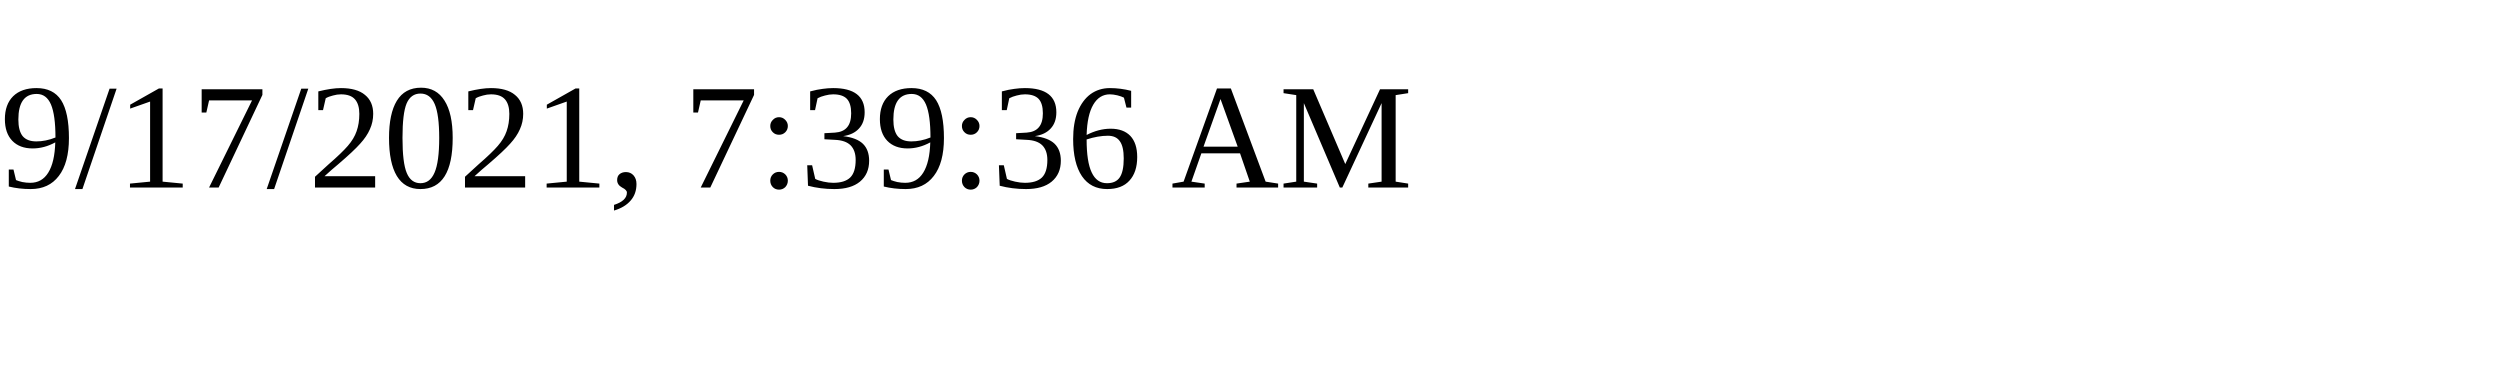
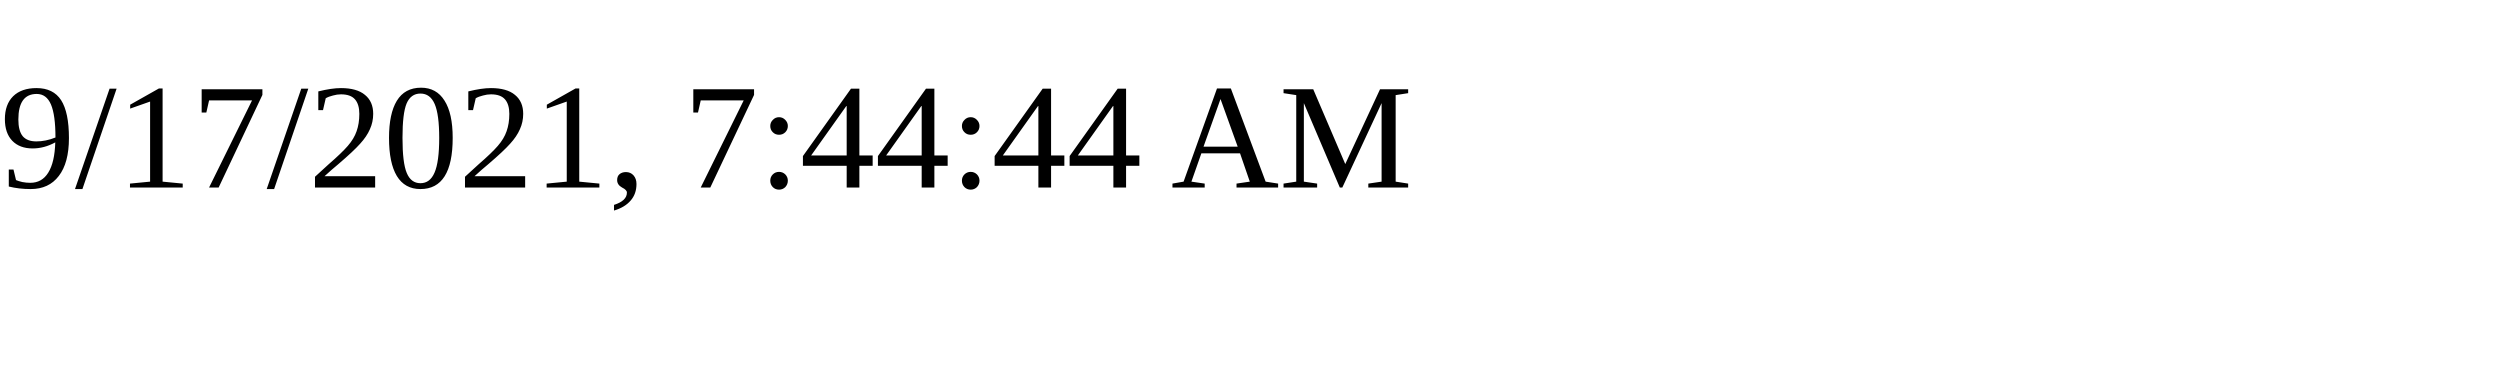
<svg xmlns="http://www.w3.org/2000/svg" height="30" width="200">
-   <text x="0" y="15">9/17/2021, 7:39:36 AM</text>
+   <text x="0" y="15">9/17/2021, 7:44:44 AM</text>
</svg>
